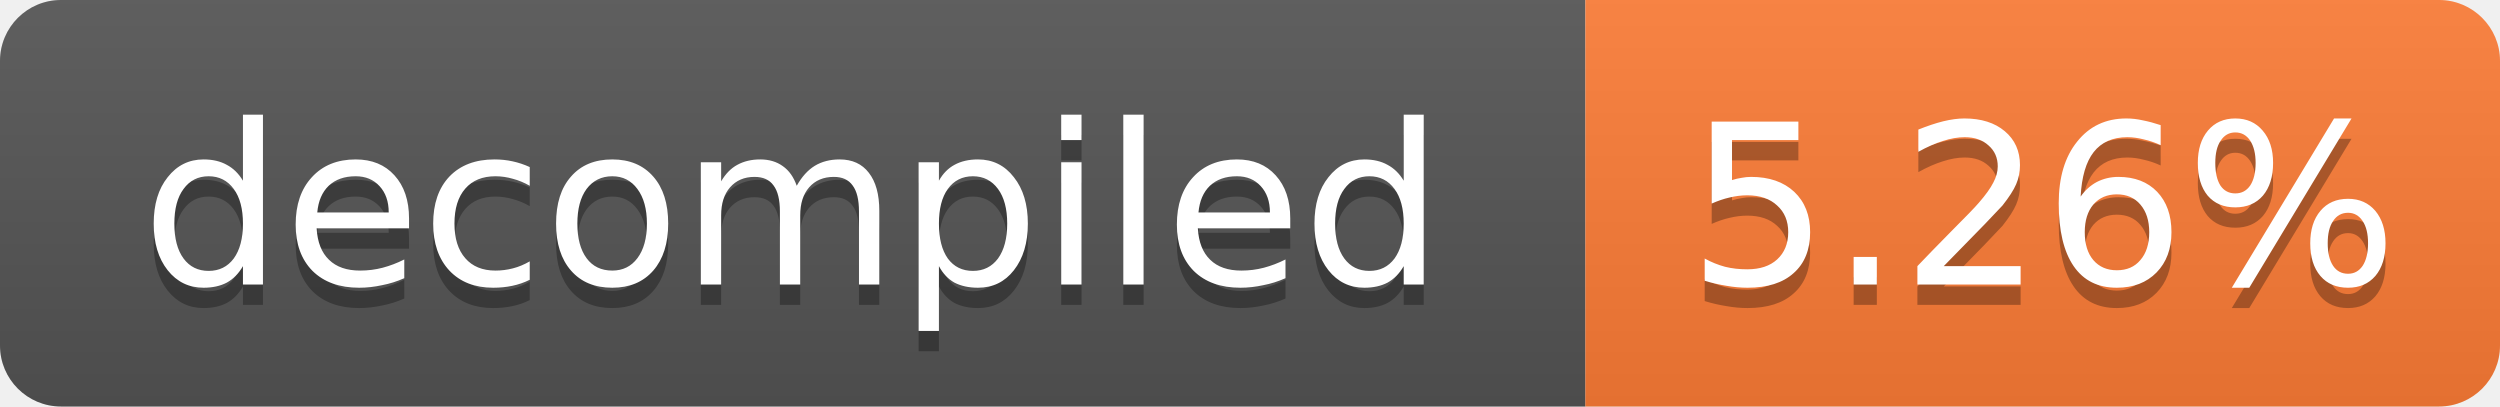
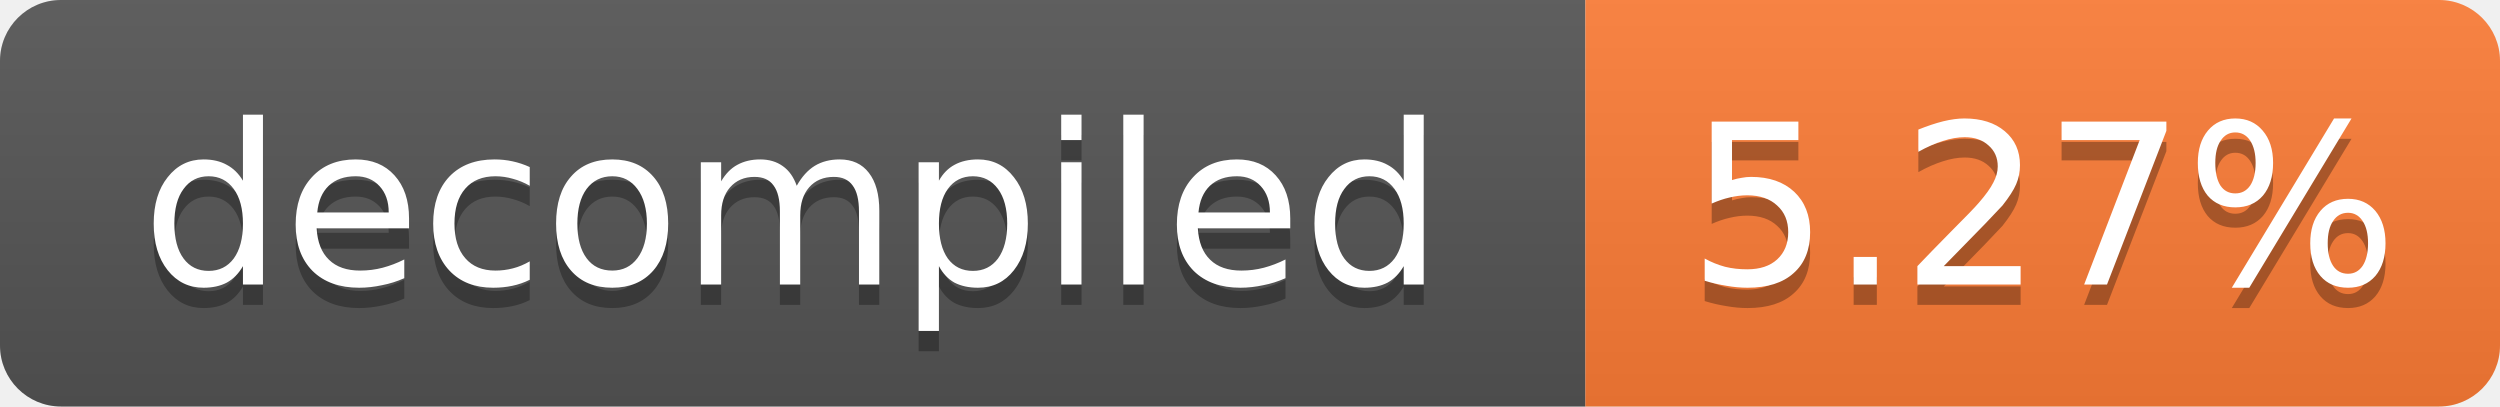
- <svg xmlns="http://www.w3.org/2000/svg" width="123" height="20" role="img" aria-label="decompiled: 5.26%">
+ <svg xmlns="http://www.w3.org/2000/svg" width="123" height="20" role="img" aria-label="decompiled: 5.27%">
  <linearGradient id="s" x2="0" y2="100%">
    <stop offset="0" stop-color="#bbb" stop-opacity=".1" />
    <stop offset="1" stop-opacity=".1" />
  </linearGradient>
  <clipPath id="r">
    <rect width="123" height="20" rx="3" fill="#fff" />
  </clipPath>
  <g clip-path="url(#r)">
    <rect width="78" height="20" fill="#555" />
    <rect x="78" width="45" height="20" fill="#fe7d37" />
    <rect width="123" height="20" fill="url(#s)" />
  </g>
  <g fill="#fff" text-anchor="middle" font-family="Verdana,Geneva,DejaVu Sans,sans-serif" font-size="11">
    <text x="39.0" y="15" fill="#010101" fill-opacity=".3">decompiled</text>
    <text x="39.0" y="14">decompiled</text>
-     <text x="100.5" y="15" fill="#010101" fill-opacity=".3">5.26%</text>
-     <text x="100.5" y="14">5.26%</text>
+     <text x="100.5" y="15" fill="#010101" fill-opacity=".3">5.27%</text>
+     <text x="100.5" y="14">5.27%</text>
  </g>
</svg>
